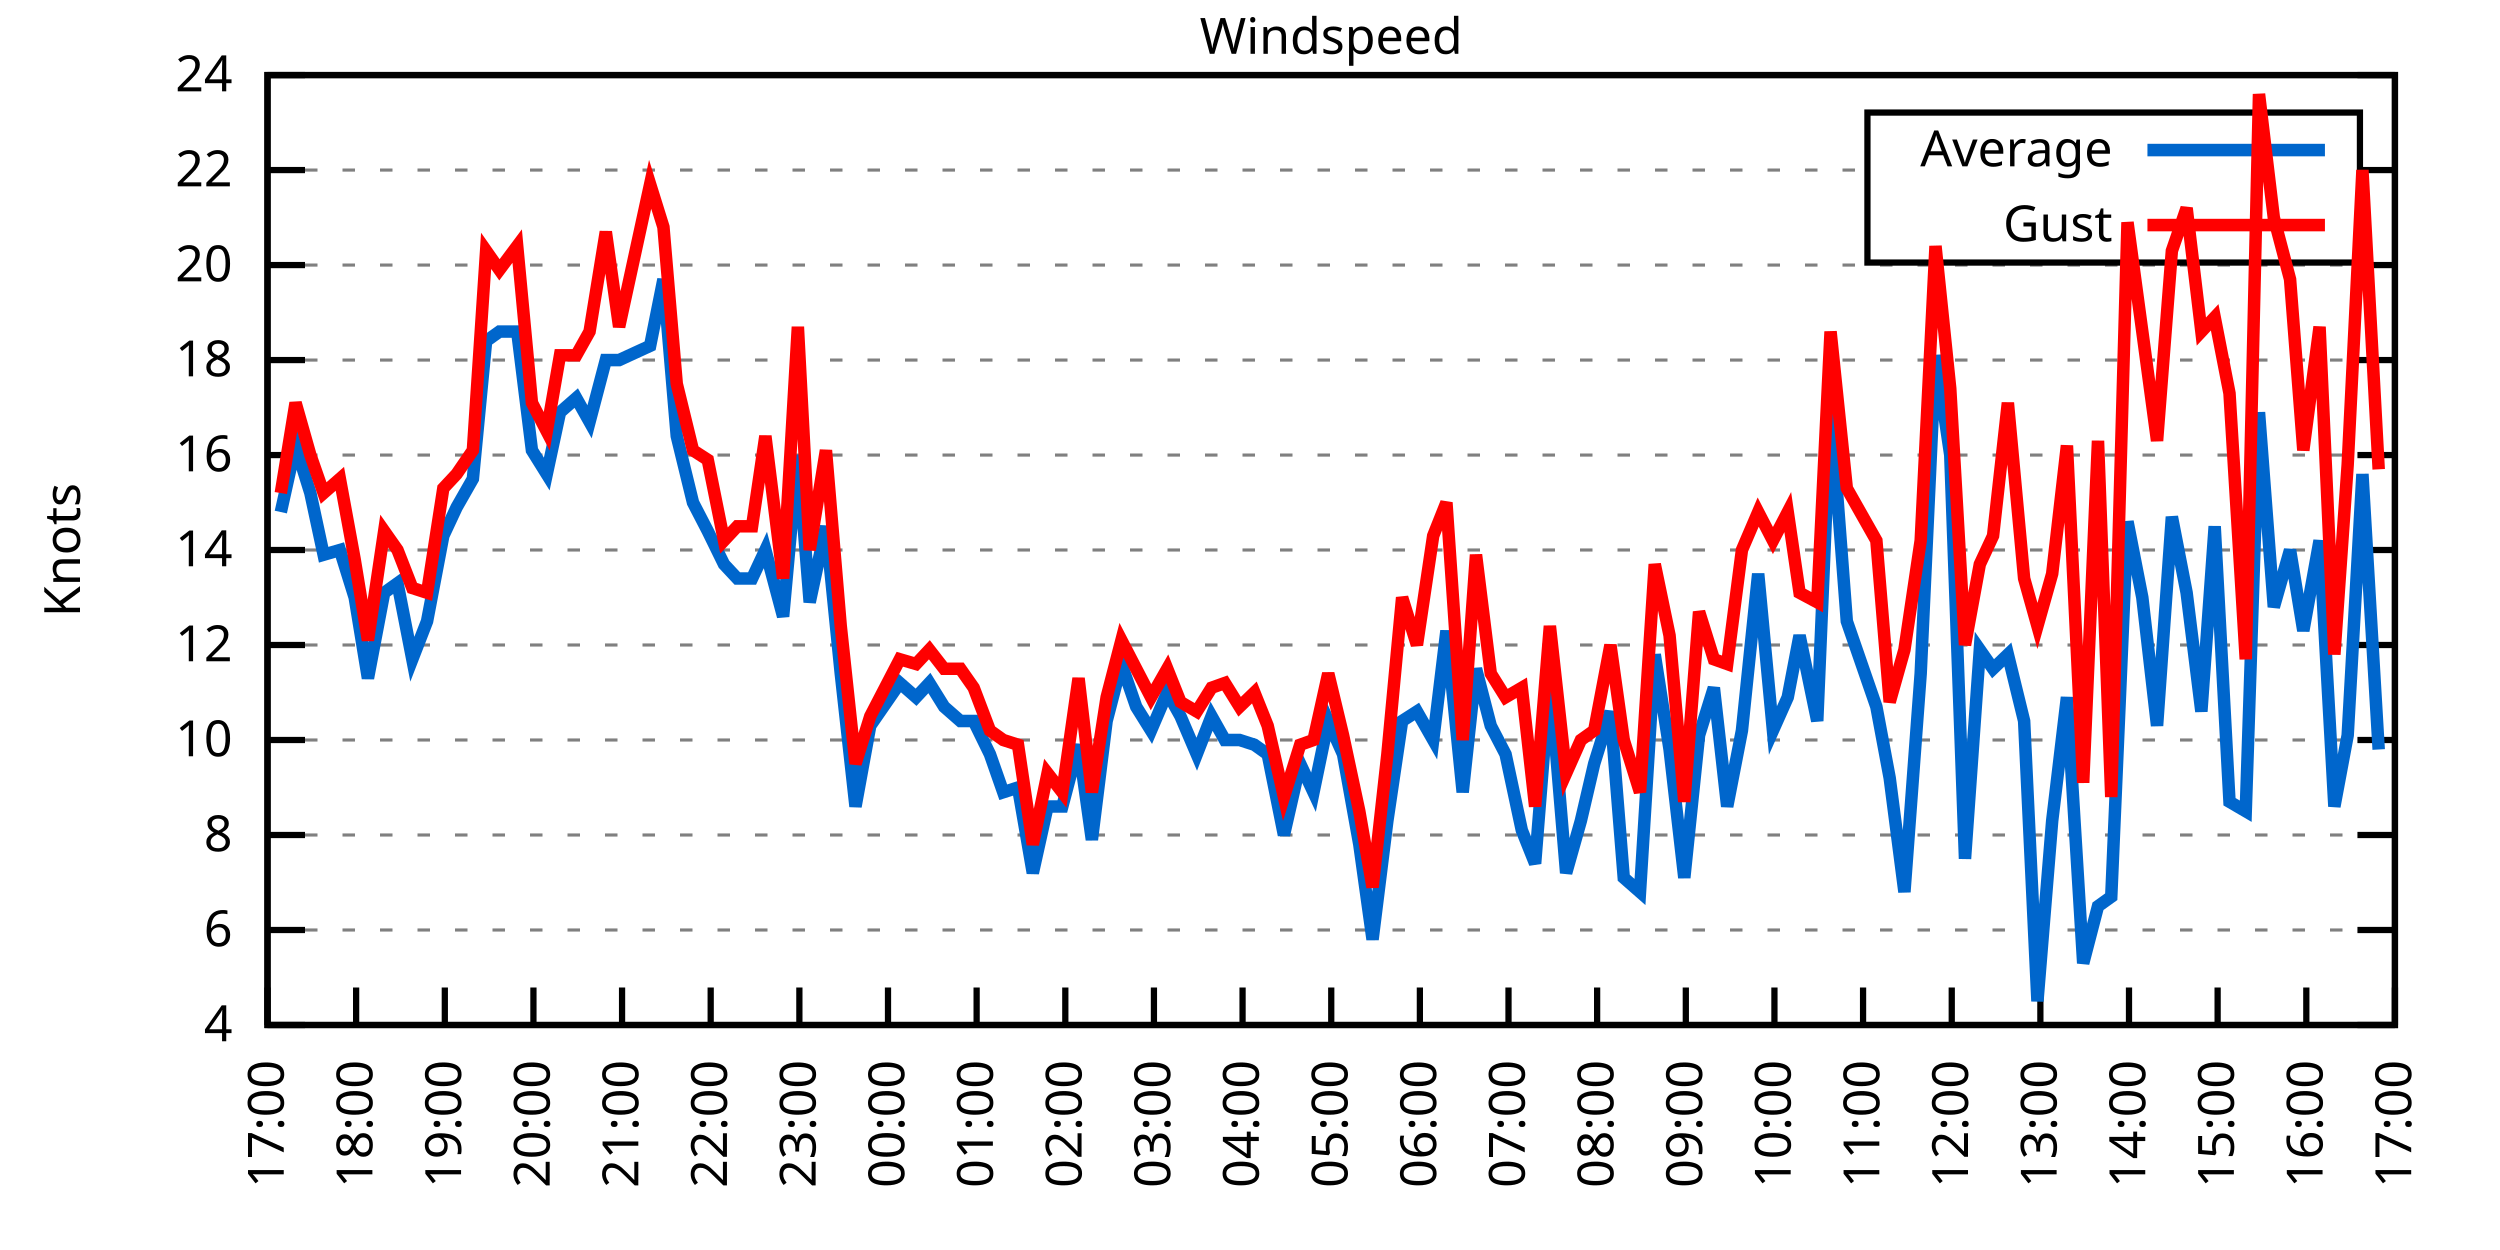
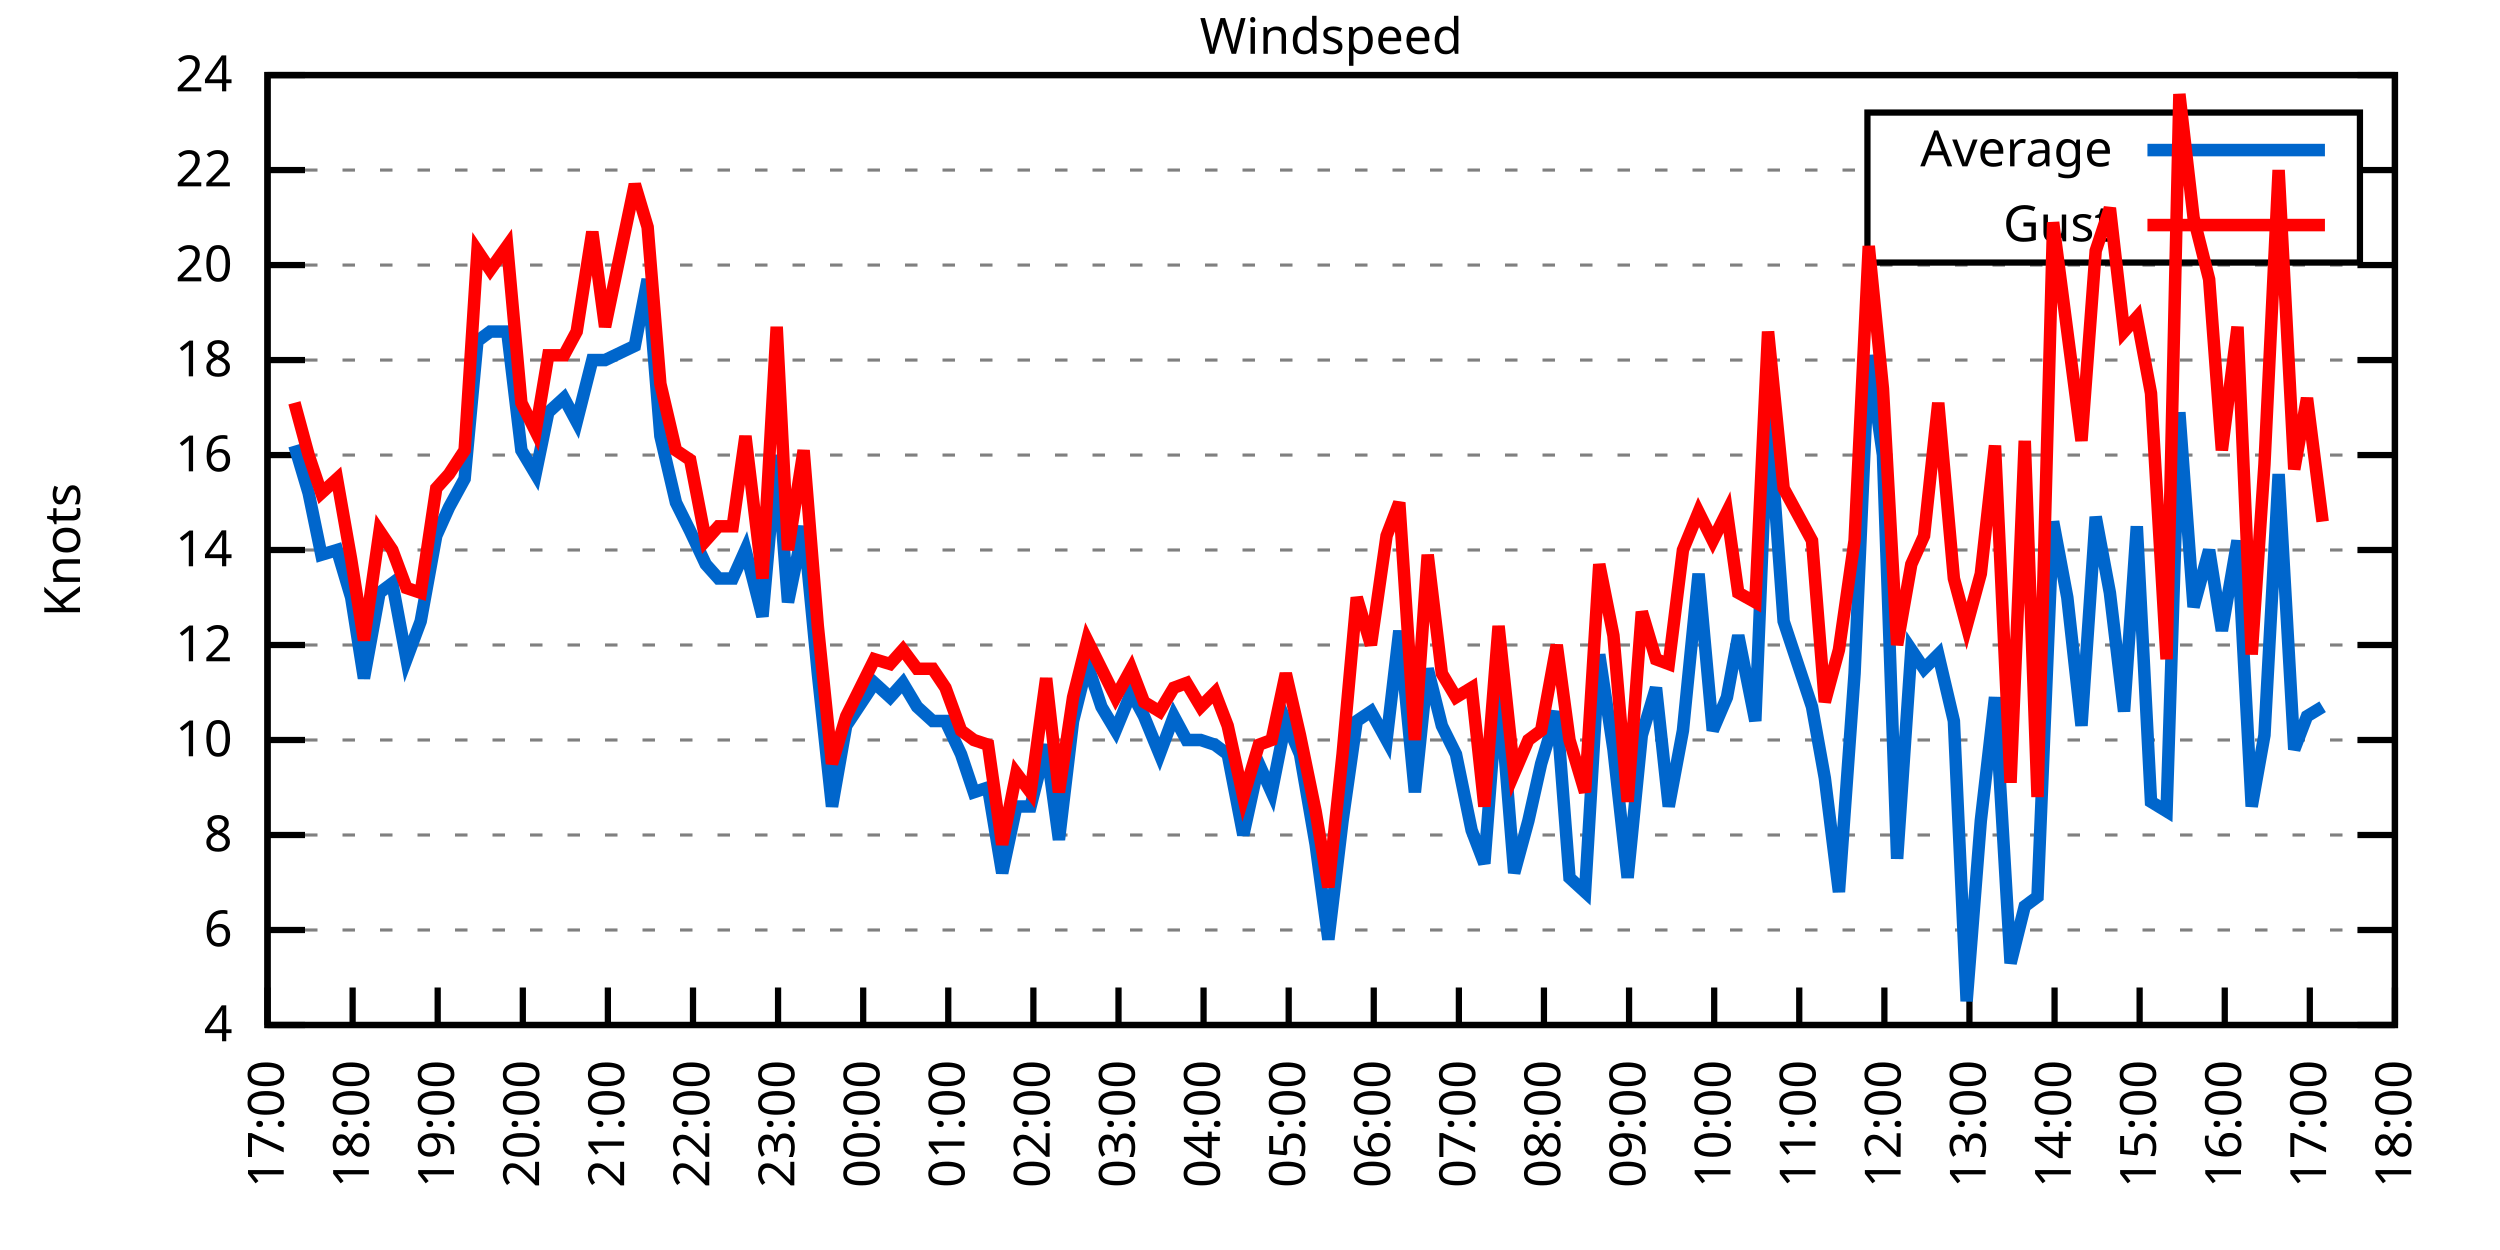
<svg xmlns="http://www.w3.org/2000/svg" xmlns:xlink="http://www.w3.org/1999/xlink" width="400" height="200" viewBox="0 0 400 200">
  <g id="gnuplot_canvas">
    <rect x="0" y="0" width="400" height="200" fill="none" />
    <defs>
      <circle id="gpDot" r="0.5" stroke-width="0.5" stroke="currentColor" />
      <path id="gpPt0" stroke-width="0.333" stroke="currentColor" d="M-1,0 h2 M0,-1 v2" />
      <path id="gpPt1" stroke-width="0.333" stroke="currentColor" d="M-1,-1 L1,1 M1,-1 L-1,1" />
      <path id="gpPt2" stroke-width="0.333" stroke="currentColor" d="M-1,0 L1,0 M0,-1 L0,1 M-1,-1 L1,1 M-1,1 L1,-1" />
      <rect id="gpPt3" stroke-width="0.333" stroke="currentColor" x="-1" y="-1" width="2" height="2" />
      <rect id="gpPt4" stroke-width="0.333" stroke="currentColor" fill="currentColor" x="-1" y="-1" width="2" height="2" />
      <circle id="gpPt5" stroke-width="0.333" stroke="currentColor" cx="0" cy="0" r="1" />
      <use xlink:href="#gpPt5" id="gpPt6" fill="currentColor" stroke="none" />
      <path id="gpPt7" stroke-width="0.333" stroke="currentColor" d="M0,-1.33 L-1.33,0.67 L1.33,0.67 z" />
      <use xlink:href="#gpPt7" id="gpPt8" fill="currentColor" stroke="none" />
      <use xlink:href="#gpPt7" id="gpPt9" stroke="currentColor" transform="rotate(180)" />
      <use xlink:href="#gpPt9" id="gpPt10" fill="currentColor" stroke="none" />
      <use xlink:href="#gpPt3" id="gpPt11" stroke="currentColor" transform="rotate(45)" />
      <use xlink:href="#gpPt11" id="gpPt12" fill="currentColor" stroke="none" />
      <path id="gpPt13" stroke-width="0.333" stroke="currentColor" d="M0,1.330 L1.265,0.411 L0.782,-1.067 L-0.782,-1.076 L-1.265,0.411 z" />
      <use xlink:href="#gpPt13" id="gpPt14" fill="currentColor" stroke="none" />
      <filter id="textbox" filterUnits="objectBoundingBox" x="0" y="0" height="1" width="1">
        <feFlood flood-color="white" flood-opacity="1" result="bgnd" />
        <feComposite in="SourceGraphic" in2="bgnd" operator="atop" />
      </filter>
      <filter id="greybox" filterUnits="objectBoundingBox" x="0" y="0" height="1" width="1">
        <feFlood flood-color="lightgrey" flood-opacity="1" result="grey" />
        <feComposite in="SourceGraphic" in2="grey" operator="atop" />
      </filter>
    </defs>
    <g fill="none" color="white" stroke="currentColor" stroke-width="1.00" stroke-linecap="butt" stroke-linejoin="miter">
</g>
    <g fill="none" color="black" stroke="currentColor" stroke-width="1.00" stroke-linecap="butt" stroke-linejoin="miter">
      <g stroke="none" shape-rendering="crispEdges">
        <polygon fill="rgb(255, 255, 255)" points="42.80,164.00 383.18,164.00 383.18,12.02 42.80,12.02 " />
      </g>
    </g>
    <g fill="none" color="black" stroke="currentColor" stroke-width="1.00" stroke-linecap="butt" stroke-linejoin="miter">
</g>
    <g fill="none" color="black" stroke="black" stroke-width="0.50" stroke-linecap="butt" stroke-linejoin="miter">
</g>
    <g fill="none" color="gray" stroke="currentColor" stroke-width="0.50" stroke-linecap="butt" stroke-linejoin="miter">
      <path stroke="gray" stroke-dasharray="2,4" class="gridline" d="M42.80,164.00 L383.19,164.00  " />
    </g>
    <g fill="none" color="gray" stroke="gray" stroke-width="1.00" stroke-linecap="butt" stroke-linejoin="miter">
</g>
    <g fill="none" color="black" stroke="currentColor" stroke-width="1.00" stroke-linecap="butt" stroke-linejoin="miter">
      <path stroke="black" d="M42.80,164.00 L48.80,164.00 M383.19,164.00 L377.19,164.00  " />
      <g transform="translate(37.20,166.60)" stroke="none" fill="black" font-family="Sans" font-size="8.00" text-anchor="end">
        <text>
          <tspan font-family="Sans"> 4</tspan>
        </text>
      </g>
    </g>
    <g fill="none" color="black" stroke="currentColor" stroke-width="1.00" stroke-linecap="butt" stroke-linejoin="miter">
</g>
    <g fill="none" color="black" stroke="black" stroke-width="0.50" stroke-linecap="butt" stroke-linejoin="miter">
</g>
    <g fill="none" color="gray" stroke="currentColor" stroke-width="0.50" stroke-linecap="butt" stroke-linejoin="miter">
      <path stroke="gray" stroke-dasharray="2,4" class="gridline" d="M42.80,148.80 L383.19,148.80  " />
    </g>
    <g fill="none" color="gray" stroke="gray" stroke-width="1.00" stroke-linecap="butt" stroke-linejoin="miter">
</g>
    <g fill="none" color="black" stroke="currentColor" stroke-width="1.00" stroke-linecap="butt" stroke-linejoin="miter">
      <path stroke="black" d="M42.80,148.80 L48.80,148.80 M383.19,148.80 L377.19,148.80  " />
      <g transform="translate(37.20,151.40)" stroke="none" fill="black" font-family="Sans" font-size="8.00" text-anchor="end">
        <text>
          <tspan font-family="Sans"> 6</tspan>
        </text>
      </g>
    </g>
    <g fill="none" color="black" stroke="currentColor" stroke-width="1.00" stroke-linecap="butt" stroke-linejoin="miter">
</g>
    <g fill="none" color="black" stroke="black" stroke-width="0.50" stroke-linecap="butt" stroke-linejoin="miter">
</g>
    <g fill="none" color="gray" stroke="currentColor" stroke-width="0.50" stroke-linecap="butt" stroke-linejoin="miter">
      <path stroke="gray" stroke-dasharray="2,4" class="gridline" d="M42.80,133.60 L383.19,133.60  " />
    </g>
    <g fill="none" color="gray" stroke="gray" stroke-width="1.00" stroke-linecap="butt" stroke-linejoin="miter">
</g>
    <g fill="none" color="black" stroke="currentColor" stroke-width="1.00" stroke-linecap="butt" stroke-linejoin="miter">
      <path stroke="black" d="M42.80,133.60 L48.80,133.60 M383.19,133.60 L377.19,133.60  " />
      <g transform="translate(37.20,136.20)" stroke="none" fill="black" font-family="Sans" font-size="8.00" text-anchor="end">
        <text>
          <tspan font-family="Sans"> 8</tspan>
        </text>
      </g>
    </g>
    <g fill="none" color="black" stroke="currentColor" stroke-width="1.00" stroke-linecap="butt" stroke-linejoin="miter">
</g>
    <g fill="none" color="black" stroke="black" stroke-width="0.50" stroke-linecap="butt" stroke-linejoin="miter">
</g>
    <g fill="none" color="gray" stroke="currentColor" stroke-width="0.50" stroke-linecap="butt" stroke-linejoin="miter">
      <path stroke="gray" stroke-dasharray="2,4" class="gridline" d="M42.80,118.40 L383.19,118.40  " />
    </g>
    <g fill="none" color="gray" stroke="gray" stroke-width="1.00" stroke-linecap="butt" stroke-linejoin="miter">
</g>
    <g fill="none" color="black" stroke="currentColor" stroke-width="1.00" stroke-linecap="butt" stroke-linejoin="miter">
      <path stroke="black" d="M42.80,118.40 L48.80,118.40 M383.19,118.40 L377.19,118.40  " />
      <g transform="translate(37.20,121.00)" stroke="none" fill="black" font-family="Sans" font-size="8.00" text-anchor="end">
        <text>
          <tspan font-family="Sans"> 10</tspan>
        </text>
      </g>
    </g>
    <g fill="none" color="black" stroke="currentColor" stroke-width="1.00" stroke-linecap="butt" stroke-linejoin="miter">
</g>
    <g fill="none" color="black" stroke="black" stroke-width="0.50" stroke-linecap="butt" stroke-linejoin="miter">
</g>
    <g fill="none" color="gray" stroke="currentColor" stroke-width="0.50" stroke-linecap="butt" stroke-linejoin="miter">
      <path stroke="gray" stroke-dasharray="2,4" class="gridline" d="M42.80,103.20 L383.19,103.20  " />
    </g>
    <g fill="none" color="gray" stroke="gray" stroke-width="1.00" stroke-linecap="butt" stroke-linejoin="miter">
</g>
    <g fill="none" color="black" stroke="currentColor" stroke-width="1.00" stroke-linecap="butt" stroke-linejoin="miter">
      <path stroke="black" d="M42.80,103.20 L48.80,103.20 M383.19,103.20 L377.19,103.20  " />
      <g transform="translate(37.20,105.80)" stroke="none" fill="black" font-family="Sans" font-size="8.00" text-anchor="end">
        <text>
          <tspan font-family="Sans"> 12</tspan>
        </text>
      </g>
    </g>
    <g fill="none" color="black" stroke="currentColor" stroke-width="1.00" stroke-linecap="butt" stroke-linejoin="miter">
</g>
    <g fill="none" color="black" stroke="black" stroke-width="0.50" stroke-linecap="butt" stroke-linejoin="miter">
</g>
    <g fill="none" color="gray" stroke="currentColor" stroke-width="0.50" stroke-linecap="butt" stroke-linejoin="miter">
      <path stroke="gray" stroke-dasharray="2,4" class="gridline" d="M42.80,88.00 L383.19,88.00  " />
    </g>
    <g fill="none" color="gray" stroke="gray" stroke-width="1.00" stroke-linecap="butt" stroke-linejoin="miter">
</g>
    <g fill="none" color="black" stroke="currentColor" stroke-width="1.00" stroke-linecap="butt" stroke-linejoin="miter">
      <path stroke="black" d="M42.80,88.00 L48.80,88.00 M383.19,88.00 L377.19,88.00  " />
      <g transform="translate(37.20,90.60)" stroke="none" fill="black" font-family="Sans" font-size="8.00" text-anchor="end">
        <text>
          <tspan font-family="Sans"> 14</tspan>
        </text>
      </g>
    </g>
    <g fill="none" color="black" stroke="currentColor" stroke-width="1.00" stroke-linecap="butt" stroke-linejoin="miter">
</g>
    <g fill="none" color="black" stroke="black" stroke-width="0.50" stroke-linecap="butt" stroke-linejoin="miter">
</g>
    <g fill="none" color="gray" stroke="currentColor" stroke-width="0.50" stroke-linecap="butt" stroke-linejoin="miter">
      <path stroke="gray" stroke-dasharray="2,4" class="gridline" d="M42.80,72.81 L383.19,72.81  " />
    </g>
    <g fill="none" color="gray" stroke="gray" stroke-width="1.00" stroke-linecap="butt" stroke-linejoin="miter">
</g>
    <g fill="none" color="black" stroke="currentColor" stroke-width="1.00" stroke-linecap="butt" stroke-linejoin="miter">
      <path stroke="black" d="M42.80,72.81 L48.80,72.81 M383.19,72.81 L377.19,72.81  " />
      <g transform="translate(37.20,75.41)" stroke="none" fill="black" font-family="Sans" font-size="8.00" text-anchor="end">
        <text>
          <tspan font-family="Sans"> 16</tspan>
        </text>
      </g>
    </g>
    <g fill="none" color="black" stroke="currentColor" stroke-width="1.00" stroke-linecap="butt" stroke-linejoin="miter">
</g>
    <g fill="none" color="black" stroke="black" stroke-width="0.50" stroke-linecap="butt" stroke-linejoin="miter">
</g>
    <g fill="none" color="gray" stroke="currentColor" stroke-width="0.50" stroke-linecap="butt" stroke-linejoin="miter">
      <path stroke="gray" stroke-dasharray="2,4" class="gridline" d="M42.80,57.61 L383.19,57.61  " />
    </g>
    <g fill="none" color="gray" stroke="gray" stroke-width="1.00" stroke-linecap="butt" stroke-linejoin="miter">
</g>
    <g fill="none" color="black" stroke="currentColor" stroke-width="1.00" stroke-linecap="butt" stroke-linejoin="miter">
      <path stroke="black" d="M42.80,57.61 L48.80,57.61 M383.19,57.61 L377.19,57.61  " />
      <g transform="translate(37.20,60.21)" stroke="none" fill="black" font-family="Sans" font-size="8.00" text-anchor="end">
        <text>
          <tspan font-family="Sans"> 18</tspan>
        </text>
      </g>
    </g>
    <g fill="none" color="black" stroke="currentColor" stroke-width="1.00" stroke-linecap="butt" stroke-linejoin="miter">
</g>
    <g fill="none" color="black" stroke="black" stroke-width="0.50" stroke-linecap="butt" stroke-linejoin="miter">
</g>
    <g fill="none" color="gray" stroke="currentColor" stroke-width="0.50" stroke-linecap="butt" stroke-linejoin="miter">
      <path stroke="gray" stroke-dasharray="2,4" class="gridline" d="M42.80,42.41 L383.19,42.41  " />
    </g>
    <g fill="none" color="gray" stroke="gray" stroke-width="1.00" stroke-linecap="butt" stroke-linejoin="miter">
</g>
    <g fill="none" color="black" stroke="currentColor" stroke-width="1.00" stroke-linecap="butt" stroke-linejoin="miter">
      <path stroke="black" d="M42.80,42.41 L48.80,42.41 M383.19,42.41 L377.19,42.41  " />
      <g transform="translate(37.20,45.01)" stroke="none" fill="black" font-family="Sans" font-size="8.00" text-anchor="end">
        <text>
          <tspan font-family="Sans"> 20</tspan>
        </text>
      </g>
    </g>
    <g fill="none" color="black" stroke="currentColor" stroke-width="1.00" stroke-linecap="butt" stroke-linejoin="miter">
</g>
    <g fill="none" color="black" stroke="black" stroke-width="0.50" stroke-linecap="butt" stroke-linejoin="miter">
</g>
    <g fill="none" color="gray" stroke="currentColor" stroke-width="0.50" stroke-linecap="butt" stroke-linejoin="miter">
      <path stroke="gray" stroke-dasharray="2,4" class="gridline" d="M42.80,27.21 L298.79,27.21 M377.59,27.21 L383.19,27.21  " />
    </g>
    <g fill="none" color="gray" stroke="gray" stroke-width="1.00" stroke-linecap="butt" stroke-linejoin="miter">
</g>
    <g fill="none" color="black" stroke="currentColor" stroke-width="1.00" stroke-linecap="butt" stroke-linejoin="miter">
      <path stroke="black" d="M42.80,27.21 L48.80,27.21 M383.19,27.21 L377.19,27.21  " />
      <g transform="translate(37.20,29.81)" stroke="none" fill="black" font-family="Sans" font-size="8.00" text-anchor="end">
        <text>
          <tspan font-family="Sans"> 22</tspan>
        </text>
      </g>
    </g>
    <g fill="none" color="black" stroke="currentColor" stroke-width="1.00" stroke-linecap="butt" stroke-linejoin="miter">
</g>
    <g fill="none" color="black" stroke="black" stroke-width="0.50" stroke-linecap="butt" stroke-linejoin="miter">
</g>
    <g fill="none" color="gray" stroke="currentColor" stroke-width="0.50" stroke-linecap="butt" stroke-linejoin="miter">
      <path stroke="gray" stroke-dasharray="2,4" class="gridline" d="M42.80,12.01 L383.19,12.01  " />
    </g>
    <g fill="none" color="gray" stroke="gray" stroke-width="1.00" stroke-linecap="butt" stroke-linejoin="miter">
</g>
    <g fill="none" color="black" stroke="currentColor" stroke-width="1.00" stroke-linecap="butt" stroke-linejoin="miter">
      <path stroke="black" d="M42.80,12.01 L48.80,12.01 M383.19,12.01 L377.19,12.01  " />
      <g transform="translate(37.20,14.61)" stroke="none" fill="black" font-family="Sans" font-size="8.00" text-anchor="end">
        <text>
          <tspan font-family="Sans"> 24</tspan>
        </text>
      </g>
    </g>
    <g fill="none" color="black" stroke="currentColor" stroke-width="1.00" stroke-linecap="butt" stroke-linejoin="miter">
      <path stroke="black" d="M42.80,164.00 L42.80,158.00  " />
      <g transform="translate(45.40,169.60) rotate(270.00)" stroke="none" fill="black" font-family="Sans" font-size="8.00" text-anchor="end">
        <text>
          <tspan font-family="Sans">17:00</tspan>
        </text>
      </g>
    </g>
    <g fill="none" color="black" stroke="currentColor" stroke-width="1.00" stroke-linecap="butt" stroke-linejoin="miter">
-       <path stroke="black" d="M56.98,164.00 L56.98,158.00  " />
-       <g transform="translate(59.58,169.60) rotate(270.00)" stroke="none" fill="black" font-family="Sans" font-size="8.00" text-anchor="end">
+       <path stroke="black" d="M56.42,164.00 L56.42,158.00  " />
+       <g transform="translate(59.02,169.60) rotate(270.00)" stroke="none" fill="black" font-family="Sans" font-size="8.00" text-anchor="end">
        <text>
          <tspan font-family="Sans">18:00</tspan>
        </text>
      </g>
    </g>
    <g fill="none" color="black" stroke="currentColor" stroke-width="1.00" stroke-linecap="butt" stroke-linejoin="miter">
-       <path stroke="black" d="M71.17,164.00 L71.17,158.00  " />
-       <g transform="translate(73.77,169.60) rotate(270.00)" stroke="none" fill="black" font-family="Sans" font-size="8.00" text-anchor="end">
+       <path stroke="black" d="M70.03,164.00 L70.03,158.00  " />
+       <g transform="translate(72.63,169.60) rotate(270.00)" stroke="none" fill="black" font-family="Sans" font-size="8.00" text-anchor="end">
        <text>
          <tspan font-family="Sans">19:00</tspan>
        </text>
      </g>
    </g>
    <g fill="none" color="black" stroke="currentColor" stroke-width="1.00" stroke-linecap="butt" stroke-linejoin="miter">
-       <path stroke="black" d="M85.35,164.00 L85.35,158.00  " />
-       <g transform="translate(87.95,169.60) rotate(270.00)" stroke="none" fill="black" font-family="Sans" font-size="8.00" text-anchor="end">
+       <path stroke="black" d="M83.65,164.00 L83.65,158.00  " />
+       <g transform="translate(86.25,169.60) rotate(270.00)" stroke="none" fill="black" font-family="Sans" font-size="8.00" text-anchor="end">
        <text>
          <tspan font-family="Sans">20:00</tspan>
        </text>
      </g>
    </g>
    <g fill="none" color="black" stroke="currentColor" stroke-width="1.00" stroke-linecap="butt" stroke-linejoin="miter">
-       <path stroke="black" d="M99.53,164.00 L99.53,158.00  " />
-       <g transform="translate(102.13,169.60) rotate(270.00)" stroke="none" fill="black" font-family="Sans" font-size="8.00" text-anchor="end">
+       <path stroke="black" d="M97.26,164.00 L97.26,158.00  " />
+       <g transform="translate(99.86,169.60) rotate(270.00)" stroke="none" fill="black" font-family="Sans" font-size="8.00" text-anchor="end">
        <text>
          <tspan font-family="Sans">21:00</tspan>
        </text>
      </g>
    </g>
    <g fill="none" color="black" stroke="currentColor" stroke-width="1.00" stroke-linecap="butt" stroke-linejoin="miter">
-       <path stroke="black" d="M113.71,164.00 L113.71,158.00  " />
-       <g transform="translate(116.31,169.60) rotate(270.00)" stroke="none" fill="black" font-family="Sans" font-size="8.00" text-anchor="end">
+       <path stroke="black" d="M110.88,164.00 L110.88,158.00  " />
+       <g transform="translate(113.48,169.60) rotate(270.00)" stroke="none" fill="black" font-family="Sans" font-size="8.00" text-anchor="end">
        <text>
          <tspan font-family="Sans">22:00</tspan>
        </text>
      </g>
    </g>
    <g fill="none" color="black" stroke="currentColor" stroke-width="1.00" stroke-linecap="butt" stroke-linejoin="miter">
-       <path stroke="black" d="M127.90,164.00 L127.90,158.00  " />
-       <g transform="translate(130.50,169.60) rotate(270.00)" stroke="none" fill="black" font-family="Sans" font-size="8.00" text-anchor="end">
+       <path stroke="black" d="M124.49,164.00 L124.49,158.00  " />
+       <g transform="translate(127.09,169.60) rotate(270.00)" stroke="none" fill="black" font-family="Sans" font-size="8.00" text-anchor="end">
        <text>
          <tspan font-family="Sans">23:00</tspan>
        </text>
      </g>
    </g>
    <g fill="none" color="black" stroke="currentColor" stroke-width="1.00" stroke-linecap="butt" stroke-linejoin="miter">
-       <path stroke="black" d="M142.08,164.00 L142.08,158.00  " />
-       <g transform="translate(144.68,169.60) rotate(270.00)" stroke="none" fill="black" font-family="Sans" font-size="8.00" text-anchor="end">
+       <path stroke="black" d="M138.11,164.00 L138.11,158.00  " />
+       <g transform="translate(140.71,169.60) rotate(270.00)" stroke="none" fill="black" font-family="Sans" font-size="8.00" text-anchor="end">
        <text>
          <tspan font-family="Sans">00:00</tspan>
        </text>
      </g>
    </g>
    <g fill="none" color="black" stroke="currentColor" stroke-width="1.00" stroke-linecap="butt" stroke-linejoin="miter">
-       <path stroke="black" d="M156.26,164.00 L156.26,158.00  " />
-       <g transform="translate(158.86,169.60) rotate(270.00)" stroke="none" fill="black" font-family="Sans" font-size="8.00" text-anchor="end">
+       <path stroke="black" d="M151.72,164.00 L151.72,158.00  " />
+       <g transform="translate(154.32,169.60) rotate(270.00)" stroke="none" fill="black" font-family="Sans" font-size="8.00" text-anchor="end">
        <text>
          <tspan font-family="Sans">01:00</tspan>
        </text>
      </g>
    </g>
    <g fill="none" color="black" stroke="currentColor" stroke-width="1.00" stroke-linecap="butt" stroke-linejoin="miter">
-       <path stroke="black" d="M170.45,164.00 L170.45,158.00  " />
-       <g transform="translate(173.05,169.60) rotate(270.00)" stroke="none" fill="black" font-family="Sans" font-size="8.00" text-anchor="end">
+       <path stroke="black" d="M165.34,164.00 L165.34,158.00  " />
+       <g transform="translate(167.94,169.60) rotate(270.00)" stroke="none" fill="black" font-family="Sans" font-size="8.00" text-anchor="end">
        <text>
          <tspan font-family="Sans">02:00</tspan>
        </text>
      </g>
    </g>
    <g fill="none" color="black" stroke="currentColor" stroke-width="1.00" stroke-linecap="butt" stroke-linejoin="miter">
-       <path stroke="black" d="M184.63,164.00 L184.63,158.00  " />
-       <g transform="translate(187.23,169.60) rotate(270.00)" stroke="none" fill="black" font-family="Sans" font-size="8.00" text-anchor="end">
+       <path stroke="black" d="M178.96,164.00 L178.96,158.00  " />
+       <g transform="translate(181.56,169.60) rotate(270.00)" stroke="none" fill="black" font-family="Sans" font-size="8.00" text-anchor="end">
        <text>
          <tspan font-family="Sans">03:00</tspan>
        </text>
      </g>
    </g>
    <g fill="none" color="black" stroke="currentColor" stroke-width="1.00" stroke-linecap="butt" stroke-linejoin="miter">
-       <path stroke="black" d="M198.81,164.00 L198.81,158.00  " />
-       <g transform="translate(201.41,169.60) rotate(270.00)" stroke="none" fill="black" font-family="Sans" font-size="8.00" text-anchor="end">
+       <path stroke="black" d="M192.57,164.00 L192.57,158.00  " />
+       <g transform="translate(195.17,169.60) rotate(270.00)" stroke="none" fill="black" font-family="Sans" font-size="8.00" text-anchor="end">
        <text>
          <tspan font-family="Sans">04:00</tspan>
        </text>
      </g>
    </g>
    <g fill="none" color="black" stroke="currentColor" stroke-width="1.00" stroke-linecap="butt" stroke-linejoin="miter">
-       <path stroke="black" d="M213.00,164.00 L213.00,158.00  " />
-       <g transform="translate(215.60,169.60) rotate(270.00)" stroke="none" fill="black" font-family="Sans" font-size="8.00" text-anchor="end">
+       <path stroke="black" d="M206.19,164.00 L206.19,158.00  " />
+       <g transform="translate(208.79,169.60) rotate(270.00)" stroke="none" fill="black" font-family="Sans" font-size="8.00" text-anchor="end">
        <text>
          <tspan font-family="Sans">05:00</tspan>
        </text>
      </g>
    </g>
    <g fill="none" color="black" stroke="currentColor" stroke-width="1.00" stroke-linecap="butt" stroke-linejoin="miter">
-       <path stroke="black" d="M227.18,164.00 L227.18,158.00  " />
-       <g transform="translate(229.78,169.60) rotate(270.00)" stroke="none" fill="black" font-family="Sans" font-size="8.00" text-anchor="end">
+       <path stroke="black" d="M219.80,164.00 L219.80,158.00  " />
+       <g transform="translate(222.40,169.60) rotate(270.00)" stroke="none" fill="black" font-family="Sans" font-size="8.00" text-anchor="end">
        <text>
          <tspan font-family="Sans">06:00</tspan>
        </text>
      </g>
    </g>
    <g fill="none" color="black" stroke="currentColor" stroke-width="1.00" stroke-linecap="butt" stroke-linejoin="miter">
-       <path stroke="black" d="M241.36,164.00 L241.36,158.00  " />
-       <g transform="translate(243.96,169.60) rotate(270.00)" stroke="none" fill="black" font-family="Sans" font-size="8.00" text-anchor="end">
+       <path stroke="black" d="M233.42,164.00 L233.42,158.00  " />
+       <g transform="translate(236.02,169.60) rotate(270.00)" stroke="none" fill="black" font-family="Sans" font-size="8.00" text-anchor="end">
        <text>
          <tspan font-family="Sans">07:00</tspan>
        </text>
      </g>
    </g>
    <g fill="none" color="black" stroke="currentColor" stroke-width="1.00" stroke-linecap="butt" stroke-linejoin="miter">
-       <path stroke="black" d="M255.54,164.00 L255.54,158.00  " />
-       <g transform="translate(258.14,169.60) rotate(270.00)" stroke="none" fill="black" font-family="Sans" font-size="8.00" text-anchor="end">
+       <path stroke="black" d="M247.03,164.00 L247.03,158.00  " />
+       <g transform="translate(249.63,169.60) rotate(270.00)" stroke="none" fill="black" font-family="Sans" font-size="8.00" text-anchor="end">
        <text>
          <tspan font-family="Sans">08:00</tspan>
        </text>
      </g>
    </g>
    <g fill="none" color="black" stroke="currentColor" stroke-width="1.00" stroke-linecap="butt" stroke-linejoin="miter">
-       <path stroke="black" d="M269.73,164.00 L269.73,158.00  " />
-       <g transform="translate(272.33,169.60) rotate(270.00)" stroke="none" fill="black" font-family="Sans" font-size="8.00" text-anchor="end">
+       <path stroke="black" d="M260.65,164.00 L260.65,158.00  " />
+       <g transform="translate(263.25,169.60) rotate(270.00)" stroke="none" fill="black" font-family="Sans" font-size="8.00" text-anchor="end">
        <text>
          <tspan font-family="Sans">09:00</tspan>
        </text>
      </g>
    </g>
    <g fill="none" color="black" stroke="currentColor" stroke-width="1.00" stroke-linecap="butt" stroke-linejoin="miter">
-       <path stroke="black" d="M283.91,164.00 L283.91,158.00  " />
-       <g transform="translate(286.51,169.60) rotate(270.00)" stroke="none" fill="black" font-family="Sans" font-size="8.00" text-anchor="end">
+       <path stroke="black" d="M274.27,164.00 L274.27,158.00  " />
+       <g transform="translate(276.87,169.60) rotate(270.00)" stroke="none" fill="black" font-family="Sans" font-size="8.00" text-anchor="end">
        <text>
          <tspan font-family="Sans">10:00</tspan>
        </text>
      </g>
    </g>
    <g fill="none" color="black" stroke="currentColor" stroke-width="1.00" stroke-linecap="butt" stroke-linejoin="miter">
-       <path stroke="black" d="M298.09,164.00 L298.09,158.00  " />
-       <g transform="translate(300.69,169.60) rotate(270.00)" stroke="none" fill="black" font-family="Sans" font-size="8.00" text-anchor="end">
+       <path stroke="black" d="M287.88,164.00 L287.88,158.00  " />
+       <g transform="translate(290.48,169.60) rotate(270.00)" stroke="none" fill="black" font-family="Sans" font-size="8.00" text-anchor="end">
        <text>
          <tspan font-family="Sans">11:00</tspan>
        </text>
      </g>
    </g>
    <g fill="none" color="black" stroke="currentColor" stroke-width="1.00" stroke-linecap="butt" stroke-linejoin="miter">
-       <path stroke="black" d="M312.28,164.00 L312.28,158.00  " />
-       <g transform="translate(314.88,169.60) rotate(270.00)" stroke="none" fill="black" font-family="Sans" font-size="8.00" text-anchor="end">
+       <path stroke="black" d="M301.50,164.00 L301.50,158.00  " />
+       <g transform="translate(304.10,169.60) rotate(270.00)" stroke="none" fill="black" font-family="Sans" font-size="8.00" text-anchor="end">
        <text>
          <tspan font-family="Sans">12:00</tspan>
        </text>
      </g>
    </g>
    <g fill="none" color="black" stroke="currentColor" stroke-width="1.00" stroke-linecap="butt" stroke-linejoin="miter">
-       <path stroke="black" d="M326.46,164.00 L326.46,158.00  " />
-       <g transform="translate(329.06,169.60) rotate(270.00)" stroke="none" fill="black" font-family="Sans" font-size="8.00" text-anchor="end">
+       <path stroke="black" d="M315.11,164.00 L315.11,158.00  " />
+       <g transform="translate(317.71,169.60) rotate(270.00)" stroke="none" fill="black" font-family="Sans" font-size="8.00" text-anchor="end">
        <text>
          <tspan font-family="Sans">13:00</tspan>
        </text>
      </g>
    </g>
    <g fill="none" color="black" stroke="currentColor" stroke-width="1.00" stroke-linecap="butt" stroke-linejoin="miter">
-       <path stroke="black" d="M340.64,164.00 L340.64,158.00  " />
-       <g transform="translate(343.24,169.60) rotate(270.00)" stroke="none" fill="black" font-family="Sans" font-size="8.00" text-anchor="end">
+       <path stroke="black" d="M328.73,164.00 L328.73,158.00  " />
+       <g transform="translate(331.33,169.60) rotate(270.00)" stroke="none" fill="black" font-family="Sans" font-size="8.00" text-anchor="end">
        <text>
          <tspan font-family="Sans">14:00</tspan>
        </text>
      </g>
    </g>
    <g fill="none" color="black" stroke="currentColor" stroke-width="1.00" stroke-linecap="butt" stroke-linejoin="miter">
-       <path stroke="black" d="M354.82,164.00 L354.82,158.00  " />
-       <g transform="translate(357.42,169.60) rotate(270.00)" stroke="none" fill="black" font-family="Sans" font-size="8.00" text-anchor="end">
+       <path stroke="black" d="M342.34,164.00 L342.34,158.00  " />
+       <g transform="translate(344.94,169.60) rotate(270.00)" stroke="none" fill="black" font-family="Sans" font-size="8.00" text-anchor="end">
        <text>
          <tspan font-family="Sans">15:00</tspan>
        </text>
      </g>
    </g>
    <g fill="none" color="black" stroke="currentColor" stroke-width="1.00" stroke-linecap="butt" stroke-linejoin="miter">
-       <path stroke="black" d="M369.01,164.00 L369.01,158.00  " />
-       <g transform="translate(371.61,169.60) rotate(270.00)" stroke="none" fill="black" font-family="Sans" font-size="8.00" text-anchor="end">
+       <path stroke="black" d="M355.96,164.00 L355.96,158.00  " />
+       <g transform="translate(358.56,169.60) rotate(270.00)" stroke="none" fill="black" font-family="Sans" font-size="8.00" text-anchor="end">
        <text>
          <tspan font-family="Sans">16:00</tspan>
+         </text>
+       </g>
+     </g>
+     <g fill="none" color="black" stroke="currentColor" stroke-width="1.00" stroke-linecap="butt" stroke-linejoin="miter">
+       <path stroke="black" d="M369.57,164.00 L369.57,158.00  " />
+       <g transform="translate(372.17,169.60) rotate(270.00)" stroke="none" fill="black" font-family="Sans" font-size="8.00" text-anchor="end">
+         <text>
+           <tspan font-family="Sans">17:00</tspan>
        </text>
      </g>
    </g>
    <g fill="none" color="black" stroke="currentColor" stroke-width="1.00" stroke-linecap="butt" stroke-linejoin="miter">
      <path stroke="black" d="M383.19,164.00 L383.19,158.00  " />
      <g transform="translate(385.79,169.60) rotate(270.00)" stroke="none" fill="black" font-family="Sans" font-size="8.00" text-anchor="end">
        <text>
-           <tspan font-family="Sans">17:00</tspan>
+           <tspan font-family="Sans">18:00</tspan>
        </text>
      </g>
    </g>
    <g fill="none" color="black" stroke="currentColor" stroke-width="1.00" stroke-linecap="butt" stroke-linejoin="miter">
</g>
    <g fill="none" color="black" stroke="currentColor" stroke-width="1.00" stroke-linecap="butt" stroke-linejoin="miter">
      <path stroke="black" d="M42.80,12.01 L42.80,164.00 L383.19,164.00 L383.19,12.01 L42.80,12.01 Z  " />
    </g>
    <g fill="none" color="black" stroke="currentColor" stroke-width="1.00" stroke-linecap="butt" stroke-linejoin="miter">
</g>
    <g fill="none" color="black" stroke="currentColor" stroke-width="1.00" stroke-linecap="butt" stroke-linejoin="miter">
      <path stroke="black" d="M298.79,42.01 L298.79,18.01 L377.59,18.01 L377.59,42.01 L298.79,42.01 Z  " />
    </g>
    <g id="Windspeed_plot_1">
      <g fill="none" color="white" stroke="black" stroke-width="2.00" stroke-linecap="butt" stroke-linejoin="miter">
</g>
      <g fill="none" color="black" stroke="currentColor" stroke-width="2.00" stroke-linecap="butt" stroke-linejoin="miter">
        <g transform="translate(337.99,26.61)" stroke="none" fill="black" font-family="Sans" font-size="8.00" text-anchor="end">
          <text>
            <tspan font-family="Sans">Average</tspan>
          </text>
        </g>
      </g>
      <g fill="none" color="black" stroke="currentColor" stroke-width="2.00" stroke-linecap="butt" stroke-linejoin="miter">
-         <path stroke="rgb(  0, 102, 204)" d="M343.59,24.01 L371.99,24.01 M44.93,81.93 L47.29,71.29 L49.66,78.89 L51.78,88.76 L54.38,88.00 L56.75,95.60   L58.87,108.52 L61.47,94.84 L63.60,93.32 L65.97,105.48 L68.33,99.40 L70.93,85.73 L73.06,81.17 L75.66,76.61   L77.78,54.57 L79.91,53.05 L82.75,53.05 L85.11,72.05 L87.48,75.85 L89.60,65.97 L92.20,63.69 L94.33,67.49   L96.93,57.61 L99.06,57.61 L104.02,55.33 L106.15,44.69 L108.28,69.77 L110.88,80.41 L113.24,84.97 L115.84,90.28   L117.97,92.56 L120.33,92.56 L122.46,88.00 L125.30,98.64 L127.66,72.81 L129.55,96.36 L132.15,84.21 L134.52,107.76   L136.88,129.04 L139.24,116.12 L143.97,109.28 L146.57,111.56 L148.70,109.28 L151.06,113.08 L153.66,115.36 L155.79,115.36   L158.39,120.68 L160.52,126.76 L162.88,126.00 L165.25,139.68 L167.61,129.04 L169.97,129.04 L172.57,119.16 L174.70,134.36   L177.06,115.36 L179.43,106.24 L181.79,113.08 L184.16,116.88 L186.76,110.80 L188.88,114.60 L191.48,120.68 L193.85,114.60   L195.98,118.40 L198.34,118.40 L200.70,119.16 L202.83,120.68 L205.43,133.60 L208.03,122.20 L210.16,126.76 L212.52,115.36   L214.89,120.68 L217.49,135.12 L219.61,150.32 L221.98,131.32 L224.34,115.36 L226.71,113.84 L229.31,118.40 L231.43,100.92   L234.03,126.76 L236.16,107.00 L238.52,116.12 L240.89,120.68 L243.49,132.84 L245.62,138.16 L247.98,108.52 L250.58,139.68   L252.94,131.32 L255.07,122.20 L257.67,113.84 L259.80,140.44 L262.40,142.72 L264.76,104.72 L267.13,119.92 L269.49,140.44   L271.85,117.64 L274.22,110.04 L276.35,129.04 L278.71,116.88 L281.31,91.80 L283.67,116.88 L286.04,111.56 L287.93,101.68   L290.76,115.36 L292.89,65.21 L295.49,99.40 L300.22,113.08 L302.35,124.48 L304.71,142.72 L307.31,107.76 L309.68,56.85   L312.04,72.81 L314.40,137.40 L316.77,103.96 L318.89,107.00 L321.26,104.72 L323.86,115.36 L325.99,160.20 L328.35,131.32   L330.71,111.56 L333.31,154.12 L335.68,145.00 L337.80,143.48 L340.40,83.45 L342.77,95.60 L345.13,116.12 L347.50,82.69   L349.86,94.84 L352.22,113.84 L354.35,84.21 L356.72,128.28 L359.32,129.80 L361.44,65.97 L363.81,97.12 L366.41,88.00   L368.53,100.92 L371.13,86.49 L373.50,129.04 L375.63,117.64 L377.99,75.85 L380.59,119.92  " />
+         <path stroke="rgb(  0, 102, 204)" d="M343.59,24.01 L371.99,24.01 M47.11,71.29 L49.38,78.89 L51.42,88.76 L53.92,88.00 L56.19,95.60 L58.23,108.52   L60.73,94.84 L62.77,93.32 L65.04,105.48 L67.31,99.40 L69.80,85.73 L71.85,81.17 L74.34,76.61 L76.39,54.57   L78.43,53.05 L81.15,53.05 L83.42,72.05 L85.69,75.85 L87.73,65.97 L90.23,63.69 L92.27,67.49 L94.77,57.61   L96.81,57.61 L101.57,55.33 L103.62,44.69 L105.66,69.77 L108.15,80.41 L110.42,84.97 L112.92,90.28 L114.96,92.56   L117.23,92.56 L119.27,88.00 L122.00,98.64 L124.27,72.81 L126.08,96.36 L128.58,84.21 L130.85,107.76 L133.12,129.04   L135.39,116.12 L139.92,109.28 L142.42,111.56 L144.46,109.28 L146.73,113.08 L149.23,115.36 L151.27,115.36 L153.77,120.68   L155.81,126.76 L158.08,126.00 L160.35,139.68 L162.62,129.04 L164.89,129.04 L167.38,119.16 L169.43,134.36 L171.69,115.36   L173.96,106.24 L176.23,113.08 L178.50,116.88 L181.00,110.80 L183.04,114.60 L185.54,120.68 L187.81,114.60 L189.85,118.40   L192.12,118.40 L194.39,119.16 L196.43,120.68 L198.93,133.60 L201.42,122.20 L203.46,126.76 L205.73,115.36 L208.00,120.68   L210.50,135.12 L212.54,150.32 L214.81,131.32 L217.08,115.36 L219.35,113.84 L221.85,118.40 L223.89,100.92 L226.38,126.76   L228.43,107.00 L230.70,116.12 L232.96,120.68 L235.46,132.84 L237.50,138.16 L239.77,108.52 L242.27,139.68 L244.54,131.32   L246.58,122.20 L249.08,113.84 L251.12,140.44 L253.61,142.72 L255.88,104.72 L258.15,119.92 L260.42,140.44 L262.69,117.64   L264.96,110.04 L267.00,129.04 L269.27,116.88 L271.77,91.80 L274.04,116.88 L276.31,111.56 L278.12,101.68 L280.85,115.36   L282.89,65.21 L285.38,99.40 L289.92,113.08 L291.97,124.48 L294.23,142.72 L296.73,107.76 L299.00,56.85 L301.27,72.81   L303.54,137.40 L305.81,103.96 L307.85,107.00 L310.12,104.72 L312.62,115.36 L314.66,160.20 L316.93,131.32 L319.20,111.56   L321.69,154.12 L323.96,145.00 L326.00,143.48 L328.50,83.45 L330.77,95.60 L333.04,116.12 L335.31,82.69 L337.58,94.84   L339.85,113.84 L341.89,84.21 L344.16,128.28 L346.65,129.80 L348.70,65.97 L350.97,97.12 L353.46,88.00 L355.50,100.92   L358.00,86.49 L360.27,129.04 L362.31,117.64 L364.58,75.85 L367.08,119.92 L369.12,114.60 L371.62,113.08  " />
      </g>
    </g>
    <g id="Windspeed_plot_2">
      <g fill="none" color="black" stroke="currentColor" stroke-width="2.00" stroke-linecap="butt" stroke-linejoin="miter">
        <g transform="translate(337.99,38.61)" stroke="none" fill="black" font-family="Sans" font-size="8.00" text-anchor="end">
          <text>
            <tspan font-family="Sans">Gust</tspan>
          </text>
        </g>
      </g>
      <g fill="none" color="black" stroke="currentColor" stroke-width="2.00" stroke-linecap="butt" stroke-linejoin="miter">
-         <path stroke="rgb(255,   0,   0)" d="M343.59,36.01 L371.99,36.01 M44.93,78.89 L47.29,64.45 L49.66,72.81 L51.78,78.89 L54.38,76.61 L56.75,89.52   L58.87,102.44 L61.47,84.97 L63.60,88.00 L65.97,94.08 L68.33,94.84 L70.93,78.13 L73.06,75.85 L75.66,72.05   L77.78,40.13 L79.91,43.17 L82.75,39.37 L85.11,64.45 L87.48,69.01 L89.60,56.85 L92.20,56.85 L94.33,53.05   L96.93,37.09 L99.06,52.29 L104.02,29.49 L106.15,36.33 L108.28,61.41 L110.88,72.05 L113.24,73.57 L115.84,86.49   L117.97,84.21 L120.33,84.21 L122.46,69.77 L125.30,92.56 L127.66,52.29 L129.55,88.00 L132.15,72.05 L134.52,100.16   L136.88,122.20 L139.24,114.60 L143.97,105.48 L146.57,106.24 L148.70,103.96 L151.06,107.00 L153.66,107.00 L155.79,110.04   L158.39,116.88 L160.52,118.40 L162.88,119.16 L165.25,135.12 L167.61,123.72 L169.97,126.76 L172.57,108.52 L174.70,126.76   L177.06,111.56 L179.43,102.44 L181.79,107.00 L184.16,111.56 L186.76,107.00 L188.88,112.32 L191.48,113.84 L193.85,110.04   L195.98,109.28 L198.34,113.08 L200.70,110.80 L202.83,116.12 L205.43,127.52 L208.03,119.16 L210.16,118.40 L212.52,107.76   L214.89,117.64 L217.49,129.80 L219.61,141.96 L221.98,120.68 L224.34,95.60 L226.71,103.20 L229.31,85.73 L231.43,80.41   L234.03,118.40 L236.16,88.76 L238.52,107.76 L240.89,111.56 L243.49,110.04 L245.62,129.04 L247.98,100.16 L250.58,123.72   L252.94,118.40 L255.07,116.88 L257.67,103.20 L259.80,118.40 L262.40,126.76 L264.76,90.28 L267.13,101.68 L269.49,128.28   L271.85,97.88 L274.22,105.48 L276.35,106.24 L278.71,88.00 L281.31,81.93 L283.67,86.49 L286.04,81.93 L287.93,94.84   L290.76,96.36 L292.89,53.05 L295.49,78.13 L300.22,86.49 L302.35,112.32 L304.71,103.96 L307.31,86.49 L309.68,39.37   L312.04,62.17 L314.40,103.20 L316.77,90.28 L318.89,85.73 L321.26,64.45 L323.86,92.56 L325.99,100.16 L328.35,91.80   L330.71,71.29 L333.31,125.24 L335.68,70.53 L337.80,127.52 L340.40,35.57 L342.77,53.05 L345.13,70.53 L347.50,40.13   L349.86,33.29 L352.22,53.05 L354.35,50.77 L356.72,62.93 L359.32,105.48 L361.44,15.05 L363.81,34.81 L366.41,44.69   L368.53,72.05 L371.13,52.29 L373.50,104.72 L375.63,74.33 L377.99,27.21 L380.59,75.09  " />
+         <path stroke="rgb(255,   0,   0)" d="M343.59,36.01 L371.99,36.01 M47.11,64.45 L49.38,72.81 L51.42,78.89 L53.92,76.61 L56.19,89.52 L58.23,102.44   L60.73,84.97 L62.77,88.00 L65.04,94.08 L67.31,94.84 L69.80,78.13 L71.85,75.85 L74.34,72.05 L76.39,40.13   L78.43,43.17 L81.15,39.37 L83.42,64.45 L85.69,69.01 L87.73,56.85 L90.23,56.85 L92.27,53.05 L94.77,37.09   L96.81,52.29 L101.57,29.49 L103.62,36.33 L105.66,61.41 L108.15,72.05 L110.42,73.57 L112.92,86.49 L114.96,84.21   L117.23,84.21 L119.27,69.77 L122.00,92.56 L124.27,52.29 L126.08,88.00 L128.58,72.05 L130.85,100.16 L133.12,122.20   L135.39,114.60 L139.92,105.48 L142.42,106.24 L144.46,103.96 L146.73,107.00 L149.23,107.00 L151.27,110.04 L153.77,116.88   L155.81,118.40 L158.08,119.16 L160.35,135.12 L162.62,123.72 L164.89,126.76 L167.38,108.52 L169.43,126.76 L171.69,111.56   L173.96,102.44 L176.23,107.00 L178.50,111.56 L181.00,107.00 L183.04,112.32 L185.54,113.84 L187.81,110.04 L189.85,109.28   L192.12,113.08 L194.39,110.80 L196.43,116.12 L198.93,127.52 L201.42,119.16 L203.46,118.40 L205.73,107.76 L208.00,117.64   L210.50,129.80 L212.54,141.96 L214.81,120.68 L217.08,95.60 L219.35,103.20 L221.85,85.73 L223.89,80.41 L226.38,118.40   L228.43,88.76 L230.70,107.76 L232.96,111.56 L235.46,110.04 L237.50,129.04 L239.77,100.16 L242.27,123.72 L244.54,118.40   L246.58,116.88 L249.08,103.20 L251.12,118.40 L253.61,126.76 L255.88,90.28 L258.15,101.68 L260.42,128.28 L262.69,97.88   L264.96,105.48 L267.00,106.24 L269.27,88.00 L271.77,81.93 L274.04,86.49 L276.31,81.93 L278.12,94.84 L280.85,96.36   L282.89,53.05 L285.38,78.13 L289.92,86.49 L291.97,112.32 L294.23,103.96 L296.73,86.49 L299.00,39.37 L301.27,62.17   L303.54,103.20 L305.81,90.28 L307.85,85.73 L310.12,64.45 L312.62,92.56 L314.66,100.16 L316.93,91.80 L319.20,71.29   L321.69,125.24 L323.96,70.53 L326.00,127.52 L328.50,35.57 L330.77,53.05 L333.04,70.53 L335.31,40.13 L337.58,33.29   L339.85,53.05 L341.89,50.77 L344.16,62.93 L346.65,105.48 L348.70,15.05 L350.97,34.81 L353.46,44.69 L355.50,72.05   L358.00,52.29 L360.27,104.72 L362.31,74.33 L364.58,27.21 L367.08,75.09 L369.12,63.69 L371.62,83.45  " />
      </g>
    </g>
    <g fill="none" color="black" stroke="currentColor" stroke-width="2.00" stroke-linecap="butt" stroke-linejoin="miter">
</g>
    <g fill="none" color="black" stroke="black" stroke-width="1.00" stroke-linecap="butt" stroke-linejoin="miter">
</g>
    <g fill="none" color="black" stroke="currentColor" stroke-width="1.00" stroke-linecap="butt" stroke-linejoin="miter">
      <path stroke="black" d="M42.80,12.01 L42.80,164.00 L383.19,164.00 L383.19,12.01 L42.80,12.01 Z  " />
      <g transform="translate(12.80,88.01) rotate(270.00)" stroke="none" fill="black" font-family="Sans" font-size="8.00" text-anchor="middle">
        <text>
          <tspan font-family="Sans">Knots</tspan>
        </text>
      </g>
    </g>
    <g fill="none" color="black" stroke="currentColor" stroke-width="1.00" stroke-linecap="butt" stroke-linejoin="miter">
</g>
    <g fill="none" color="black" stroke="currentColor" stroke-width="1.00" stroke-linecap="butt" stroke-linejoin="miter">
      <g transform="translate(212.99,8.61)" stroke="none" fill="black" font-family="Sans" font-size="8.00" text-anchor="middle">
        <text>
          <tspan font-family="Sans">Windspeed</tspan>
        </text>
      </g>
    </g>
    <g fill="none" color="black" stroke="currentColor" stroke-width="1.00" stroke-linecap="butt" stroke-linejoin="miter">
</g>
  </g>
</svg>
